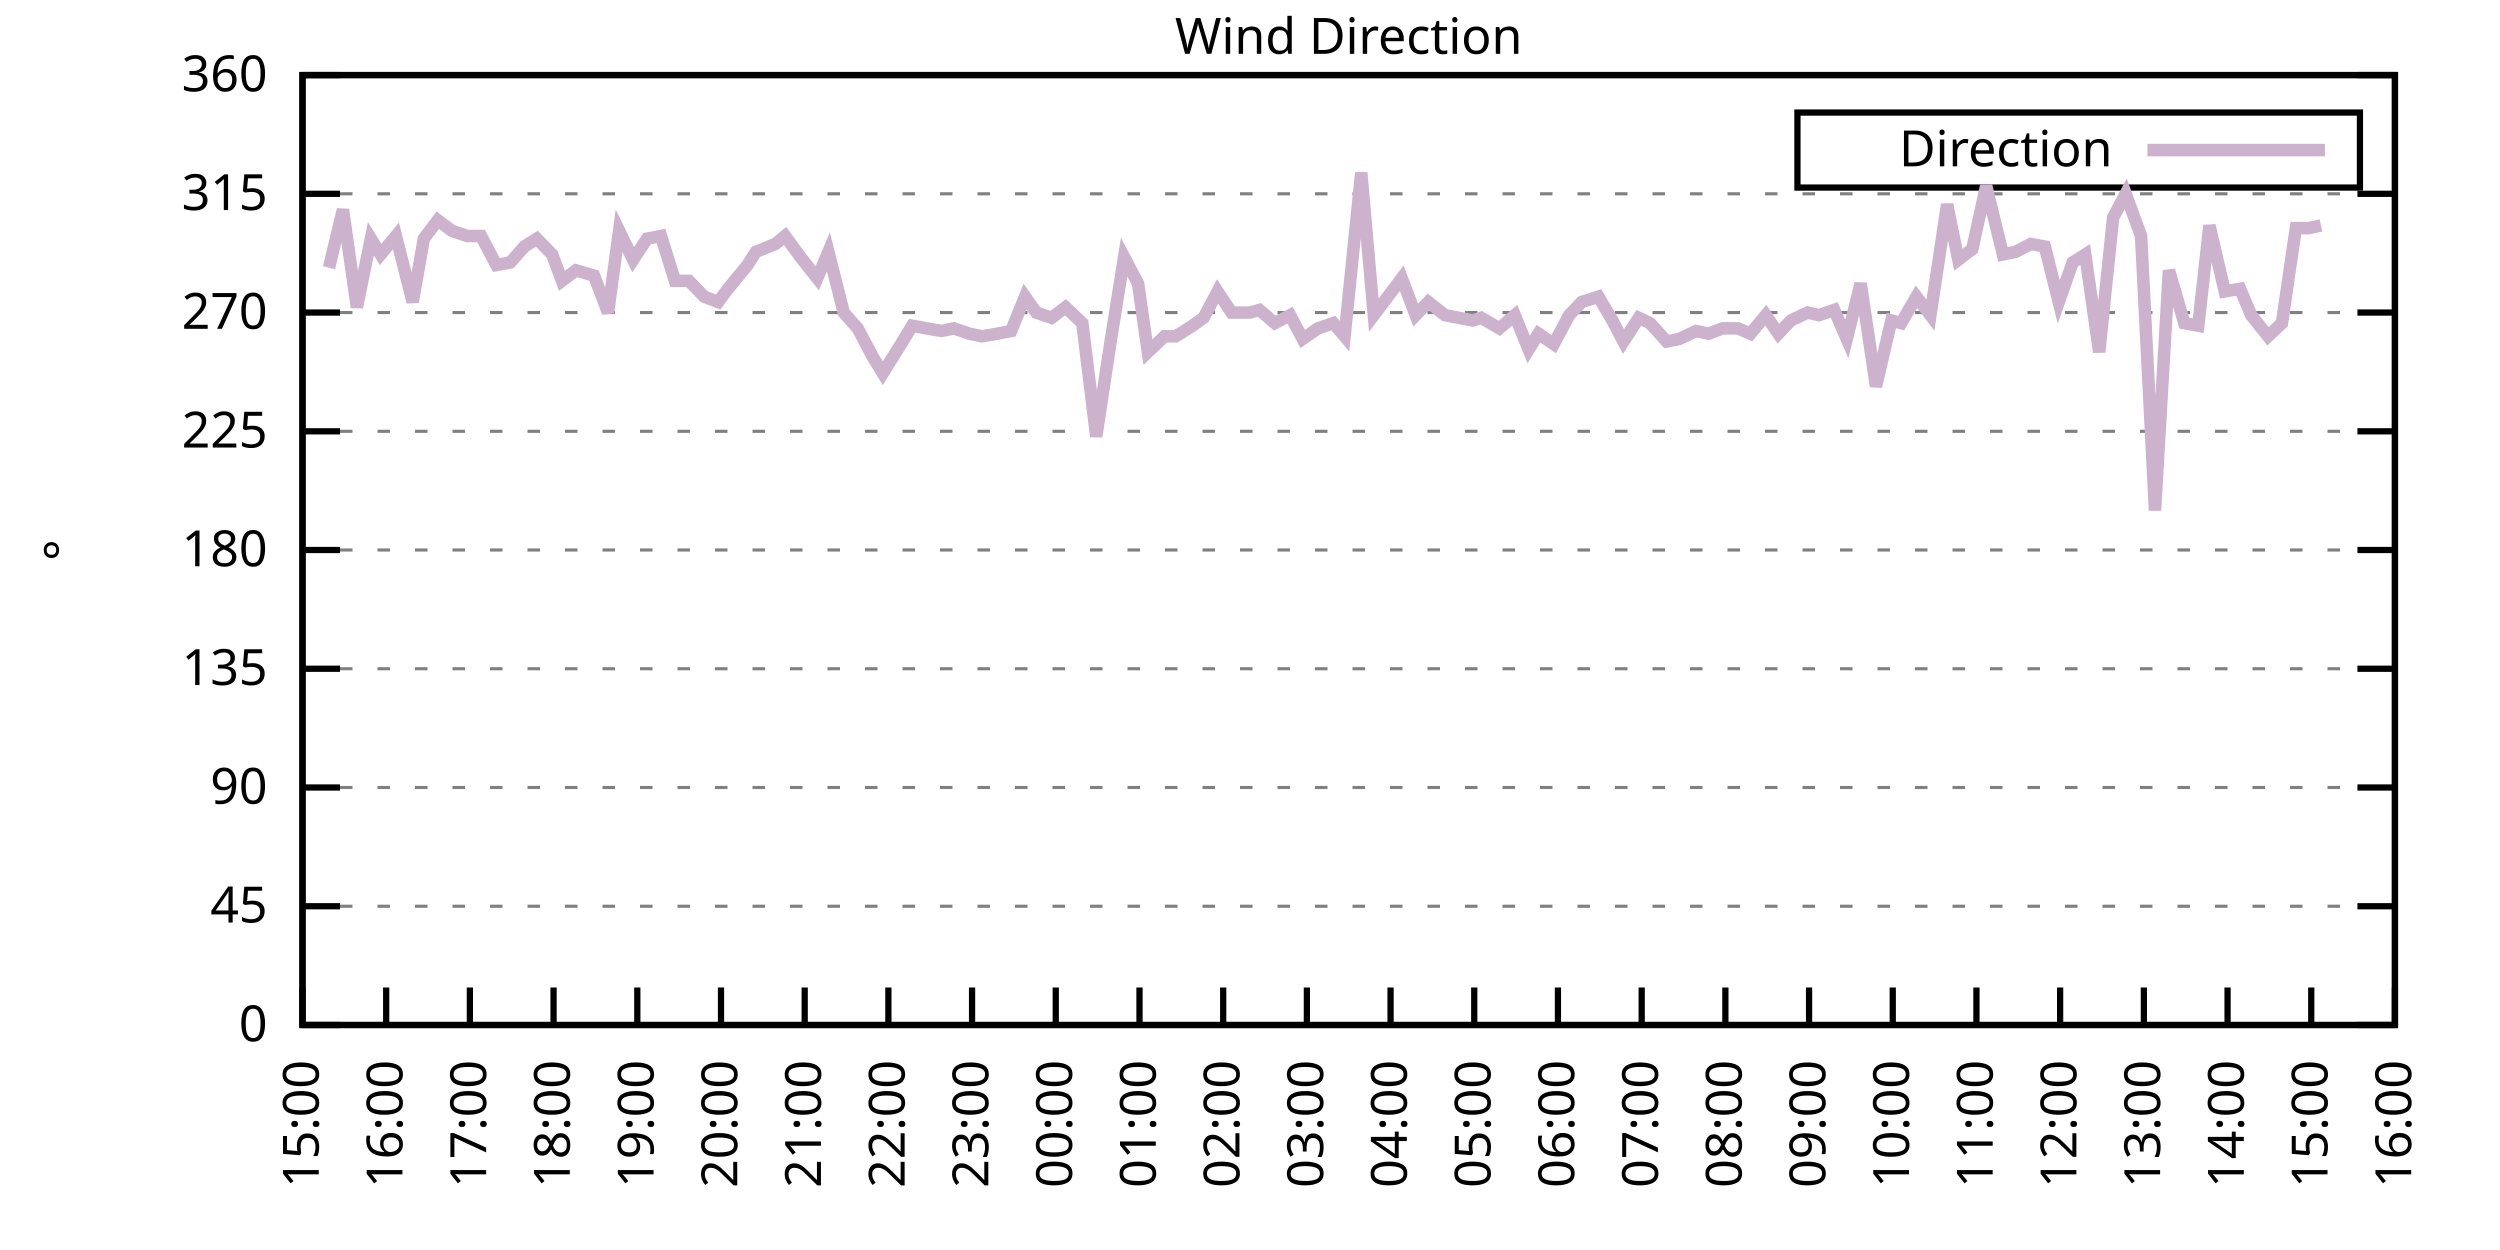
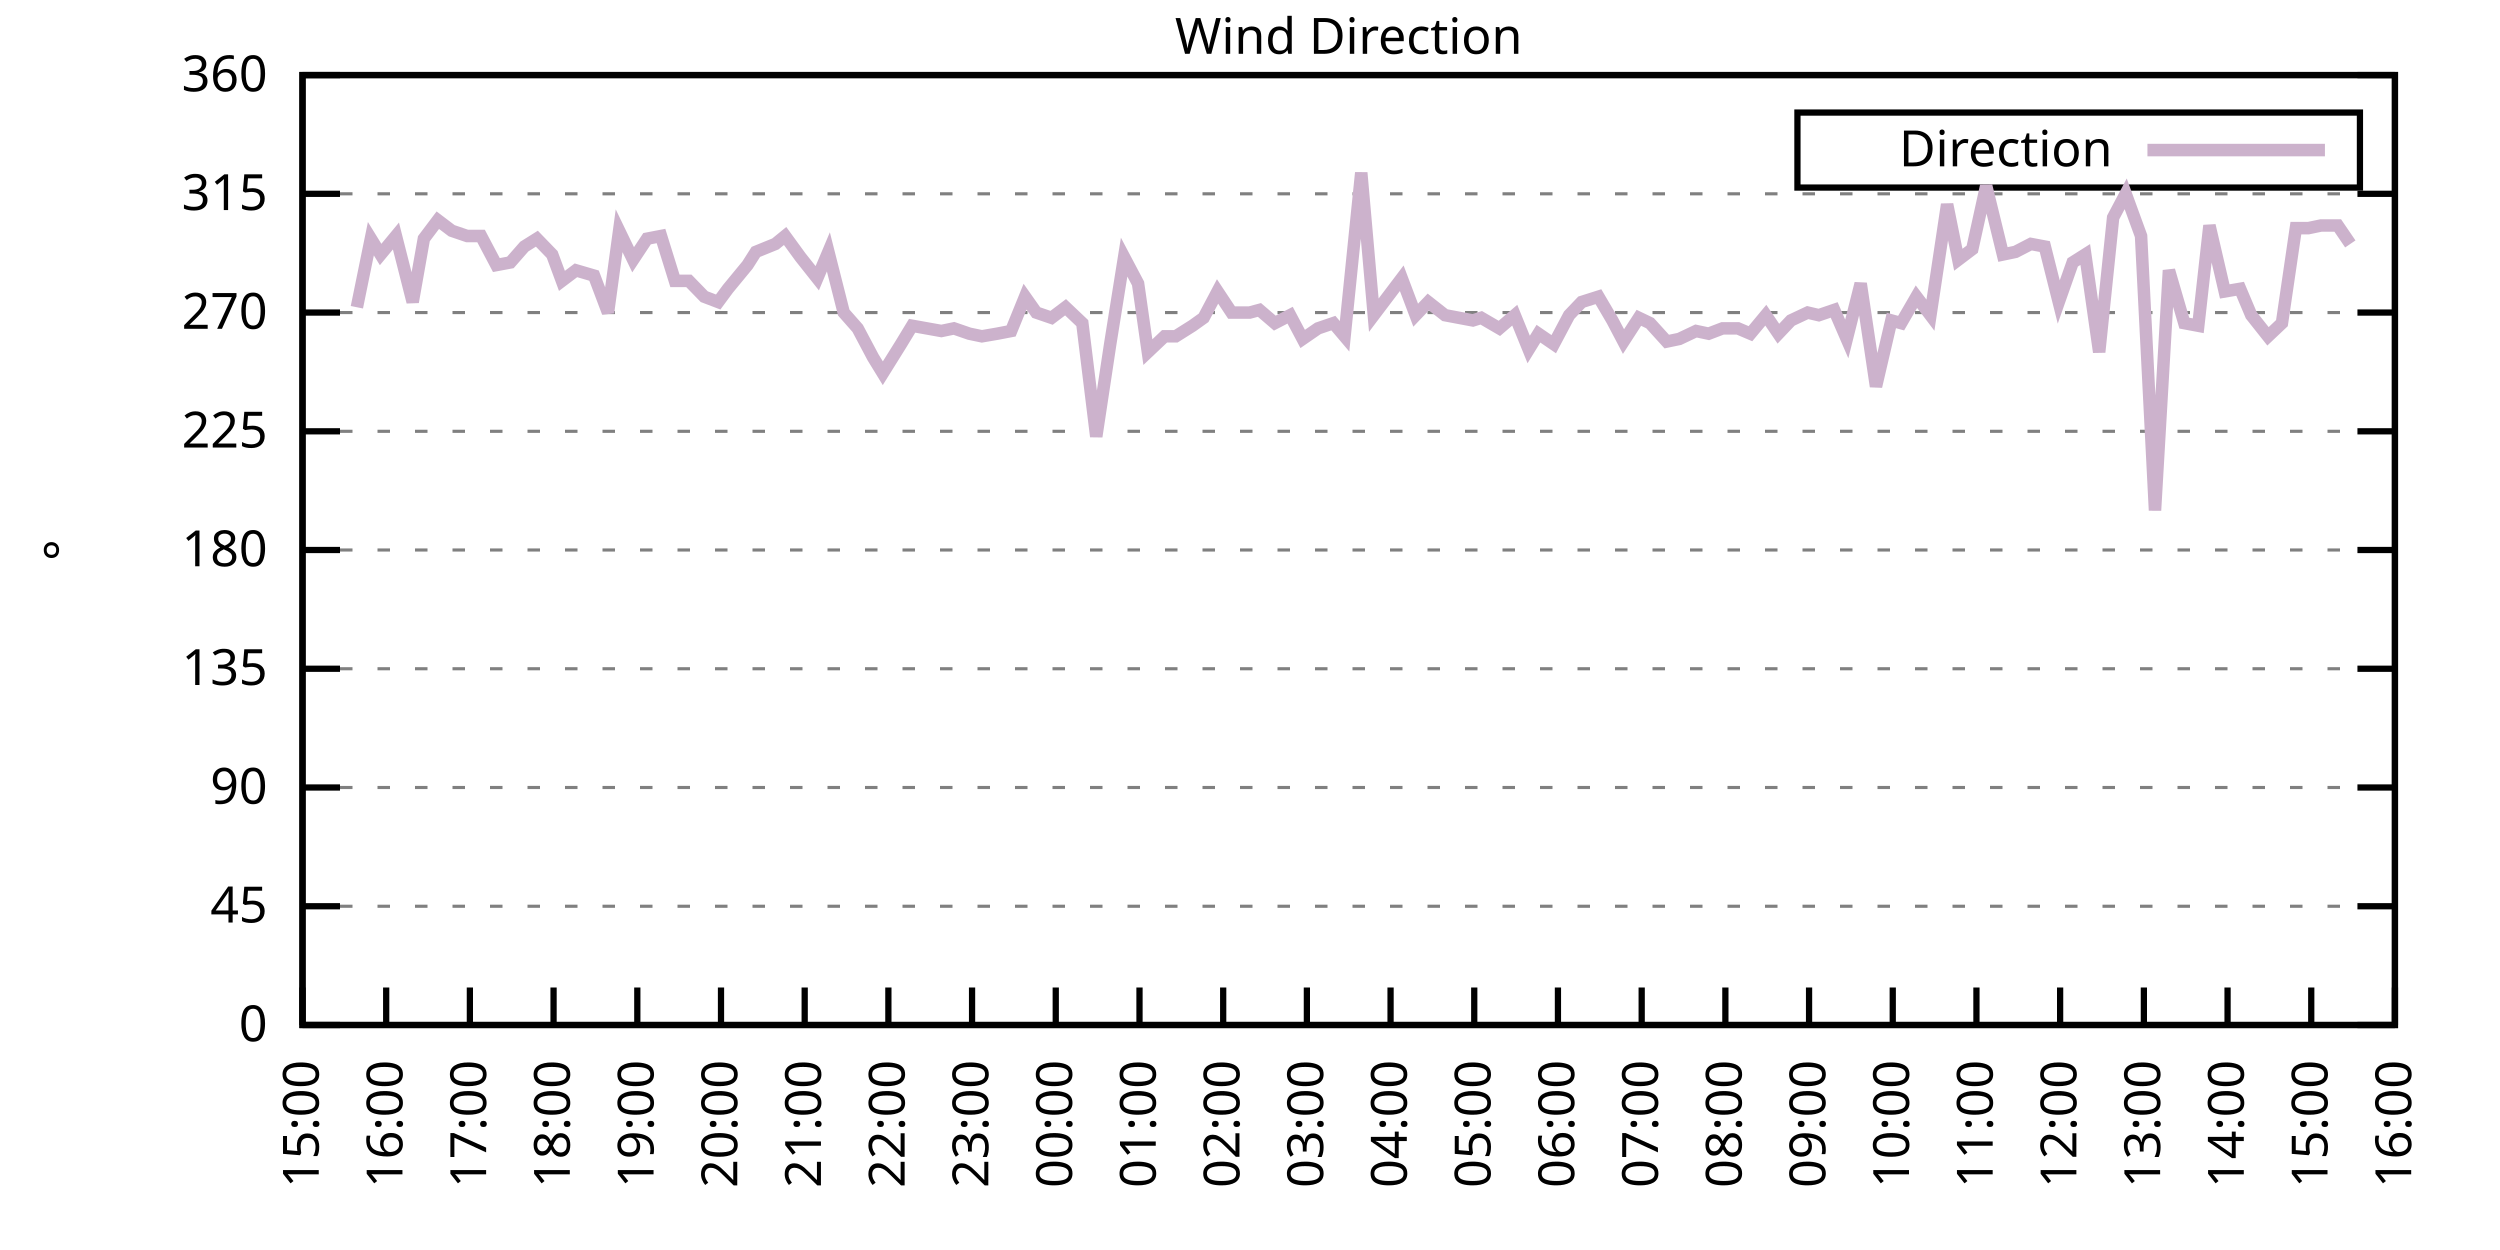
<svg xmlns="http://www.w3.org/2000/svg" xmlns:xlink="http://www.w3.org/1999/xlink" width="400" height="200" viewBox="0 0 400 200">
  <g id="gnuplot_canvas">
    <rect x="0" y="0" width="400" height="200" fill="none" />
    <defs>
      <circle id="gpDot" r="0.5" stroke-width="0.5" stroke="currentColor" />
      <path id="gpPt0" stroke-width="0.333" stroke="currentColor" d="M-1,0 h2 M0,-1 v2" />
      <path id="gpPt1" stroke-width="0.333" stroke="currentColor" d="M-1,-1 L1,1 M1,-1 L-1,1" />
      <path id="gpPt2" stroke-width="0.333" stroke="currentColor" d="M-1,0 L1,0 M0,-1 L0,1 M-1,-1 L1,1 M-1,1 L1,-1" />
      <rect id="gpPt3" stroke-width="0.333" stroke="currentColor" x="-1" y="-1" width="2" height="2" />
      <rect id="gpPt4" stroke-width="0.333" stroke="currentColor" fill="currentColor" x="-1" y="-1" width="2" height="2" />
      <circle id="gpPt5" stroke-width="0.333" stroke="currentColor" cx="0" cy="0" r="1" />
      <use xlink:href="#gpPt5" id="gpPt6" fill="currentColor" stroke="none" />
      <path id="gpPt7" stroke-width="0.333" stroke="currentColor" d="M0,-1.33 L-1.33,0.67 L1.33,0.67 z" />
      <use xlink:href="#gpPt7" id="gpPt8" fill="currentColor" stroke="none" />
      <use xlink:href="#gpPt7" id="gpPt9" stroke="currentColor" transform="rotate(180)" />
      <use xlink:href="#gpPt9" id="gpPt10" fill="currentColor" stroke="none" />
      <use xlink:href="#gpPt3" id="gpPt11" stroke="currentColor" transform="rotate(45)" />
      <use xlink:href="#gpPt11" id="gpPt12" fill="currentColor" stroke="none" />
      <path id="gpPt13" stroke-width="0.333" stroke="currentColor" d="M0,1.330 L1.265,0.411 L0.782,-1.067 L-0.782,-1.076 L-1.265,0.411 z" />
      <use xlink:href="#gpPt13" id="gpPt14" fill="currentColor" stroke="none" />
      <filter id="textbox" filterUnits="objectBoundingBox" x="0" y="0" height="1" width="1">
        <feFlood flood-color="white" flood-opacity="1" result="bgnd" />
        <feComposite in="SourceGraphic" in2="bgnd" operator="atop" />
      </filter>
      <filter id="greybox" filterUnits="objectBoundingBox" x="0" y="0" height="1" width="1">
        <feFlood flood-color="lightgrey" flood-opacity="1" result="grey" />
        <feComposite in="SourceGraphic" in2="grey" operator="atop" />
      </filter>
    </defs>
    <g fill="none" color="white" stroke="currentColor" stroke-width="1.00" stroke-linecap="butt" stroke-linejoin="miter">
</g>
    <g fill="none" color="black" stroke="currentColor" stroke-width="1.00" stroke-linecap="butt" stroke-linejoin="miter">
      <g stroke="none" shape-rendering="crispEdges">
        <polygon fill="rgb(255, 255, 255)" points="48.40,164.00 383.18,164.00 383.18,12.02 48.40,12.02 " />
      </g>
    </g>
    <g fill="none" color="black" stroke="currentColor" stroke-width="1.00" stroke-linecap="butt" stroke-linejoin="miter">
</g>
    <g fill="none" color="black" stroke="black" stroke-width="0.50" stroke-linecap="butt" stroke-linejoin="miter">
</g>
    <g fill="none" color="gray" stroke="currentColor" stroke-width="0.50" stroke-linecap="butt" stroke-linejoin="miter">
      <path stroke="gray" stroke-dasharray="2,4" class="gridline" d="M48.40,164.00 L383.19,164.00  " />
    </g>
    <g fill="none" color="gray" stroke="gray" stroke-width="1.00" stroke-linecap="butt" stroke-linejoin="miter">
</g>
    <g fill="none" color="black" stroke="currentColor" stroke-width="1.00" stroke-linecap="butt" stroke-linejoin="miter">
      <path stroke="black" d="M48.40,164.00 L54.40,164.00 M383.19,164.00 L377.19,164.00  " />
      <g transform="translate(42.80,166.60)" stroke="none" fill="black" font-family="Sans" font-size="8.00" text-anchor="end">
        <text>
          <tspan font-family="Sans"> 0</tspan>
        </text>
      </g>
    </g>
    <g fill="none" color="black" stroke="currentColor" stroke-width="1.00" stroke-linecap="butt" stroke-linejoin="miter">
</g>
    <g fill="none" color="black" stroke="black" stroke-width="0.50" stroke-linecap="butt" stroke-linejoin="miter">
</g>
    <g fill="none" color="gray" stroke="currentColor" stroke-width="0.50" stroke-linecap="butt" stroke-linejoin="miter">
      <path stroke="gray" stroke-dasharray="2,4" class="gridline" d="M48.40,145.00 L383.19,145.00  " />
    </g>
    <g fill="none" color="gray" stroke="gray" stroke-width="1.00" stroke-linecap="butt" stroke-linejoin="miter">
</g>
    <g fill="none" color="black" stroke="currentColor" stroke-width="1.00" stroke-linecap="butt" stroke-linejoin="miter">
      <path stroke="black" d="M48.40,145.00 L54.40,145.00 M383.19,145.00 L377.19,145.00  " />
      <g transform="translate(42.80,147.60)" stroke="none" fill="black" font-family="Sans" font-size="8.00" text-anchor="end">
        <text>
          <tspan font-family="Sans"> 45</tspan>
        </text>
      </g>
    </g>
    <g fill="none" color="black" stroke="currentColor" stroke-width="1.00" stroke-linecap="butt" stroke-linejoin="miter">
</g>
    <g fill="none" color="black" stroke="black" stroke-width="0.50" stroke-linecap="butt" stroke-linejoin="miter">
</g>
    <g fill="none" color="gray" stroke="currentColor" stroke-width="0.50" stroke-linecap="butt" stroke-linejoin="miter">
      <path stroke="gray" stroke-dasharray="2,4" class="gridline" d="M48.40,126.00 L383.19,126.00  " />
    </g>
    <g fill="none" color="gray" stroke="gray" stroke-width="1.00" stroke-linecap="butt" stroke-linejoin="miter">
</g>
    <g fill="none" color="black" stroke="currentColor" stroke-width="1.00" stroke-linecap="butt" stroke-linejoin="miter">
      <path stroke="black" d="M48.40,126.00 L54.40,126.00 M383.19,126.00 L377.19,126.00  " />
      <g transform="translate(42.80,128.60)" stroke="none" fill="black" font-family="Sans" font-size="8.00" text-anchor="end">
        <text>
          <tspan font-family="Sans"> 90</tspan>
        </text>
      </g>
    </g>
    <g fill="none" color="black" stroke="currentColor" stroke-width="1.00" stroke-linecap="butt" stroke-linejoin="miter">
</g>
    <g fill="none" color="black" stroke="black" stroke-width="0.50" stroke-linecap="butt" stroke-linejoin="miter">
</g>
    <g fill="none" color="gray" stroke="currentColor" stroke-width="0.50" stroke-linecap="butt" stroke-linejoin="miter">
      <path stroke="gray" stroke-dasharray="2,4" class="gridline" d="M48.40,107.00 L383.19,107.00  " />
    </g>
    <g fill="none" color="gray" stroke="gray" stroke-width="1.00" stroke-linecap="butt" stroke-linejoin="miter">
</g>
    <g fill="none" color="black" stroke="currentColor" stroke-width="1.00" stroke-linecap="butt" stroke-linejoin="miter">
      <path stroke="black" d="M48.40,107.00 L54.40,107.00 M383.19,107.00 L377.19,107.00  " />
      <g transform="translate(42.80,109.60)" stroke="none" fill="black" font-family="Sans" font-size="8.00" text-anchor="end">
        <text>
          <tspan font-family="Sans"> 135</tspan>
        </text>
      </g>
    </g>
    <g fill="none" color="black" stroke="currentColor" stroke-width="1.00" stroke-linecap="butt" stroke-linejoin="miter">
</g>
    <g fill="none" color="black" stroke="black" stroke-width="0.50" stroke-linecap="butt" stroke-linejoin="miter">
</g>
    <g fill="none" color="gray" stroke="currentColor" stroke-width="0.50" stroke-linecap="butt" stroke-linejoin="miter">
      <path stroke="gray" stroke-dasharray="2,4" class="gridline" d="M48.40,88.00 L383.19,88.00  " />
    </g>
    <g fill="none" color="gray" stroke="gray" stroke-width="1.00" stroke-linecap="butt" stroke-linejoin="miter">
</g>
    <g fill="none" color="black" stroke="currentColor" stroke-width="1.00" stroke-linecap="butt" stroke-linejoin="miter">
      <path stroke="black" d="M48.40,88.00 L54.40,88.00 M383.19,88.00 L377.19,88.00  " />
      <g transform="translate(42.80,90.60)" stroke="none" fill="black" font-family="Sans" font-size="8.00" text-anchor="end">
        <text>
          <tspan font-family="Sans"> 180</tspan>
        </text>
      </g>
    </g>
    <g fill="none" color="black" stroke="currentColor" stroke-width="1.00" stroke-linecap="butt" stroke-linejoin="miter">
</g>
    <g fill="none" color="black" stroke="black" stroke-width="0.50" stroke-linecap="butt" stroke-linejoin="miter">
</g>
    <g fill="none" color="gray" stroke="currentColor" stroke-width="0.50" stroke-linecap="butt" stroke-linejoin="miter">
      <path stroke="gray" stroke-dasharray="2,4" class="gridline" d="M48.40,69.01 L383.19,69.01  " />
    </g>
    <g fill="none" color="gray" stroke="gray" stroke-width="1.00" stroke-linecap="butt" stroke-linejoin="miter">
</g>
    <g fill="none" color="black" stroke="currentColor" stroke-width="1.00" stroke-linecap="butt" stroke-linejoin="miter">
      <path stroke="black" d="M48.40,69.01 L54.40,69.01 M383.19,69.01 L377.19,69.01  " />
      <g transform="translate(42.80,71.61)" stroke="none" fill="black" font-family="Sans" font-size="8.00" text-anchor="end">
        <text>
          <tspan font-family="Sans"> 225</tspan>
        </text>
      </g>
    </g>
    <g fill="none" color="black" stroke="currentColor" stroke-width="1.00" stroke-linecap="butt" stroke-linejoin="miter">
</g>
    <g fill="none" color="black" stroke="black" stroke-width="0.50" stroke-linecap="butt" stroke-linejoin="miter">
</g>
    <g fill="none" color="gray" stroke="currentColor" stroke-width="0.50" stroke-linecap="butt" stroke-linejoin="miter">
      <path stroke="gray" stroke-dasharray="2,4" class="gridline" d="M48.40,50.01 L383.19,50.01  " />
    </g>
    <g fill="none" color="gray" stroke="gray" stroke-width="1.00" stroke-linecap="butt" stroke-linejoin="miter">
</g>
    <g fill="none" color="black" stroke="currentColor" stroke-width="1.00" stroke-linecap="butt" stroke-linejoin="miter">
      <path stroke="black" d="M48.40,50.01 L54.40,50.01 M383.19,50.01 L377.19,50.01  " />
      <g transform="translate(42.80,52.61)" stroke="none" fill="black" font-family="Sans" font-size="8.00" text-anchor="end">
        <text>
          <tspan font-family="Sans"> 270</tspan>
        </text>
      </g>
    </g>
    <g fill="none" color="black" stroke="currentColor" stroke-width="1.00" stroke-linecap="butt" stroke-linejoin="miter">
</g>
    <g fill="none" color="black" stroke="black" stroke-width="0.50" stroke-linecap="butt" stroke-linejoin="miter">
</g>
    <g fill="none" color="gray" stroke="currentColor" stroke-width="0.50" stroke-linecap="butt" stroke-linejoin="miter">
      <path stroke="gray" stroke-dasharray="2,4" class="gridline" d="M48.40,31.01 L383.19,31.01  " />
    </g>
    <g fill="none" color="gray" stroke="gray" stroke-width="1.00" stroke-linecap="butt" stroke-linejoin="miter">
</g>
    <g fill="none" color="black" stroke="currentColor" stroke-width="1.00" stroke-linecap="butt" stroke-linejoin="miter">
      <path stroke="black" d="M48.40,31.01 L54.40,31.01 M383.19,31.01 L377.19,31.01  " />
      <g transform="translate(42.80,33.61)" stroke="none" fill="black" font-family="Sans" font-size="8.00" text-anchor="end">
        <text>
          <tspan font-family="Sans"> 315</tspan>
        </text>
      </g>
    </g>
    <g fill="none" color="black" stroke="currentColor" stroke-width="1.00" stroke-linecap="butt" stroke-linejoin="miter">
</g>
    <g fill="none" color="black" stroke="black" stroke-width="0.50" stroke-linecap="butt" stroke-linejoin="miter">
</g>
    <g fill="none" color="gray" stroke="currentColor" stroke-width="0.50" stroke-linecap="butt" stroke-linejoin="miter">
      <path stroke="gray" stroke-dasharray="2,4" class="gridline" d="M48.40,12.01 L383.19,12.01  " />
    </g>
    <g fill="none" color="gray" stroke="gray" stroke-width="1.00" stroke-linecap="butt" stroke-linejoin="miter">
</g>
    <g fill="none" color="black" stroke="currentColor" stroke-width="1.00" stroke-linecap="butt" stroke-linejoin="miter">
      <path stroke="black" d="M48.40,12.01 L54.40,12.01 M383.19,12.01 L377.19,12.01  " />
      <g transform="translate(42.80,14.61)" stroke="none" fill="black" font-family="Sans" font-size="8.00" text-anchor="end">
        <text>
          <tspan font-family="Sans"> 360</tspan>
        </text>
      </g>
    </g>
    <g fill="none" color="black" stroke="currentColor" stroke-width="1.00" stroke-linecap="butt" stroke-linejoin="miter">
      <path stroke="black" d="M48.40,164.00 L48.40,158.00  " />
      <g transform="translate(51.00,169.60) rotate(270.00)" stroke="none" fill="black" font-family="Sans" font-size="8.00" text-anchor="end">
        <text>
          <tspan font-family="Sans">15:00</tspan>
        </text>
      </g>
    </g>
    <g fill="none" color="black" stroke="currentColor" stroke-width="1.00" stroke-linecap="butt" stroke-linejoin="miter">
      <path stroke="black" d="M61.79,164.00 L61.79,158.00  " />
      <g transform="translate(64.39,169.60) rotate(270.00)" stroke="none" fill="black" font-family="Sans" font-size="8.00" text-anchor="end">
        <text>
          <tspan font-family="Sans">16:00</tspan>
        </text>
      </g>
    </g>
    <g fill="none" color="black" stroke="currentColor" stroke-width="1.00" stroke-linecap="butt" stroke-linejoin="miter">
      <path stroke="black" d="M75.18,164.00 L75.18,158.00  " />
      <g transform="translate(77.78,169.60) rotate(270.00)" stroke="none" fill="black" font-family="Sans" font-size="8.00" text-anchor="end">
        <text>
          <tspan font-family="Sans">17:00</tspan>
        </text>
      </g>
    </g>
    <g fill="none" color="black" stroke="currentColor" stroke-width="1.00" stroke-linecap="butt" stroke-linejoin="miter">
      <path stroke="black" d="M88.57,164.00 L88.57,158.00  " />
      <g transform="translate(91.17,169.60) rotate(270.00)" stroke="none" fill="black" font-family="Sans" font-size="8.00" text-anchor="end">
        <text>
          <tspan font-family="Sans">18:00</tspan>
        </text>
      </g>
    </g>
    <g fill="none" color="black" stroke="currentColor" stroke-width="1.00" stroke-linecap="butt" stroke-linejoin="miter">
      <path stroke="black" d="M101.97,164.00 L101.97,158.00  " />
      <g transform="translate(104.57,169.60) rotate(270.00)" stroke="none" fill="black" font-family="Sans" font-size="8.00" text-anchor="end">
        <text>
          <tspan font-family="Sans">19:00</tspan>
        </text>
      </g>
    </g>
    <g fill="none" color="black" stroke="currentColor" stroke-width="1.00" stroke-linecap="butt" stroke-linejoin="miter">
      <path stroke="black" d="M115.36,164.00 L115.36,158.00  " />
      <g transform="translate(117.96,169.60) rotate(270.00)" stroke="none" fill="black" font-family="Sans" font-size="8.00" text-anchor="end">
        <text>
          <tspan font-family="Sans">20:00</tspan>
        </text>
      </g>
    </g>
    <g fill="none" color="black" stroke="currentColor" stroke-width="1.00" stroke-linecap="butt" stroke-linejoin="miter">
      <path stroke="black" d="M128.75,164.00 L128.75,158.00  " />
      <g transform="translate(131.35,169.60) rotate(270.00)" stroke="none" fill="black" font-family="Sans" font-size="8.00" text-anchor="end">
        <text>
          <tspan font-family="Sans">21:00</tspan>
        </text>
      </g>
    </g>
    <g fill="none" color="black" stroke="currentColor" stroke-width="1.00" stroke-linecap="butt" stroke-linejoin="miter">
      <path stroke="black" d="M142.14,164.00 L142.14,158.00  " />
      <g transform="translate(144.74,169.60) rotate(270.00)" stroke="none" fill="black" font-family="Sans" font-size="8.00" text-anchor="end">
        <text>
          <tspan font-family="Sans">22:00</tspan>
        </text>
      </g>
    </g>
    <g fill="none" color="black" stroke="currentColor" stroke-width="1.00" stroke-linecap="butt" stroke-linejoin="miter">
      <path stroke="black" d="M155.53,164.00 L155.53,158.00  " />
      <g transform="translate(158.13,169.60) rotate(270.00)" stroke="none" fill="black" font-family="Sans" font-size="8.00" text-anchor="end">
        <text>
          <tspan font-family="Sans">23:00</tspan>
        </text>
      </g>
    </g>
    <g fill="none" color="black" stroke="currentColor" stroke-width="1.00" stroke-linecap="butt" stroke-linejoin="miter">
      <path stroke="black" d="M168.92,164.00 L168.92,158.00  " />
      <g transform="translate(171.52,169.60) rotate(270.00)" stroke="none" fill="black" font-family="Sans" font-size="8.00" text-anchor="end">
        <text>
          <tspan font-family="Sans">00:00</tspan>
        </text>
      </g>
    </g>
    <g fill="none" color="black" stroke="currentColor" stroke-width="1.00" stroke-linecap="butt" stroke-linejoin="miter">
      <path stroke="black" d="M182.32,164.00 L182.32,158.00  " />
      <g transform="translate(184.92,169.60) rotate(270.00)" stroke="none" fill="black" font-family="Sans" font-size="8.00" text-anchor="end">
        <text>
          <tspan font-family="Sans">01:00</tspan>
        </text>
      </g>
    </g>
    <g fill="none" color="black" stroke="currentColor" stroke-width="1.00" stroke-linecap="butt" stroke-linejoin="miter">
      <path stroke="black" d="M195.71,164.00 L195.71,158.00  " />
      <g transform="translate(198.31,169.60) rotate(270.00)" stroke="none" fill="black" font-family="Sans" font-size="8.00" text-anchor="end">
        <text>
          <tspan font-family="Sans">02:00</tspan>
        </text>
      </g>
    </g>
    <g fill="none" color="black" stroke="currentColor" stroke-width="1.00" stroke-linecap="butt" stroke-linejoin="miter">
      <path stroke="black" d="M209.10,164.00 L209.10,158.00  " />
      <g transform="translate(211.70,169.60) rotate(270.00)" stroke="none" fill="black" font-family="Sans" font-size="8.00" text-anchor="end">
        <text>
          <tspan font-family="Sans">03:00</tspan>
        </text>
      </g>
    </g>
    <g fill="none" color="black" stroke="currentColor" stroke-width="1.00" stroke-linecap="butt" stroke-linejoin="miter">
      <path stroke="black" d="M222.49,164.00 L222.49,158.00  " />
      <g transform="translate(225.09,169.60) rotate(270.00)" stroke="none" fill="black" font-family="Sans" font-size="8.00" text-anchor="end">
        <text>
          <tspan font-family="Sans">04:00</tspan>
        </text>
      </g>
    </g>
    <g fill="none" color="black" stroke="currentColor" stroke-width="1.00" stroke-linecap="butt" stroke-linejoin="miter">
      <path stroke="black" d="M235.88,164.00 L235.88,158.00  " />
      <g transform="translate(238.48,169.60) rotate(270.00)" stroke="none" fill="black" font-family="Sans" font-size="8.00" text-anchor="end">
        <text>
          <tspan font-family="Sans">05:00</tspan>
        </text>
      </g>
    </g>
    <g fill="none" color="black" stroke="currentColor" stroke-width="1.00" stroke-linecap="butt" stroke-linejoin="miter">
      <path stroke="black" d="M249.27,164.00 L249.27,158.00  " />
      <g transform="translate(251.87,169.60) rotate(270.00)" stroke="none" fill="black" font-family="Sans" font-size="8.00" text-anchor="end">
        <text>
          <tspan font-family="Sans">06:00</tspan>
        </text>
      </g>
    </g>
    <g fill="none" color="black" stroke="currentColor" stroke-width="1.00" stroke-linecap="butt" stroke-linejoin="miter">
      <path stroke="black" d="M262.67,164.00 L262.67,158.00  " />
      <g transform="translate(265.27,169.60) rotate(270.00)" stroke="none" fill="black" font-family="Sans" font-size="8.00" text-anchor="end">
        <text>
          <tspan font-family="Sans">07:00</tspan>
        </text>
      </g>
    </g>
    <g fill="none" color="black" stroke="currentColor" stroke-width="1.00" stroke-linecap="butt" stroke-linejoin="miter">
      <path stroke="black" d="M276.06,164.00 L276.06,158.00  " />
      <g transform="translate(278.66,169.60) rotate(270.00)" stroke="none" fill="black" font-family="Sans" font-size="8.00" text-anchor="end">
        <text>
          <tspan font-family="Sans">08:00</tspan>
        </text>
      </g>
    </g>
    <g fill="none" color="black" stroke="currentColor" stroke-width="1.00" stroke-linecap="butt" stroke-linejoin="miter">
      <path stroke="black" d="M289.45,164.00 L289.45,158.00  " />
      <g transform="translate(292.05,169.60) rotate(270.00)" stroke="none" fill="black" font-family="Sans" font-size="8.00" text-anchor="end">
        <text>
          <tspan font-family="Sans">09:00</tspan>
        </text>
      </g>
    </g>
    <g fill="none" color="black" stroke="currentColor" stroke-width="1.00" stroke-linecap="butt" stroke-linejoin="miter">
      <path stroke="black" d="M302.84,164.00 L302.84,158.00  " />
      <g transform="translate(305.44,169.60) rotate(270.00)" stroke="none" fill="black" font-family="Sans" font-size="8.00" text-anchor="end">
        <text>
          <tspan font-family="Sans">10:00</tspan>
        </text>
      </g>
    </g>
    <g fill="none" color="black" stroke="currentColor" stroke-width="1.00" stroke-linecap="butt" stroke-linejoin="miter">
      <path stroke="black" d="M316.23,164.00 L316.23,158.00  " />
      <g transform="translate(318.83,169.60) rotate(270.00)" stroke="none" fill="black" font-family="Sans" font-size="8.00" text-anchor="end">
        <text>
          <tspan font-family="Sans">11:00</tspan>
        </text>
      </g>
    </g>
    <g fill="none" color="black" stroke="currentColor" stroke-width="1.00" stroke-linecap="butt" stroke-linejoin="miter">
      <path stroke="black" d="M329.62,164.00 L329.62,158.00  " />
      <g transform="translate(332.22,169.60) rotate(270.00)" stroke="none" fill="black" font-family="Sans" font-size="8.00" text-anchor="end">
        <text>
          <tspan font-family="Sans">12:00</tspan>
        </text>
      </g>
    </g>
    <g fill="none" color="black" stroke="currentColor" stroke-width="1.00" stroke-linecap="butt" stroke-linejoin="miter">
      <path stroke="black" d="M343.02,164.00 L343.02,158.00  " />
      <g transform="translate(345.62,169.60) rotate(270.00)" stroke="none" fill="black" font-family="Sans" font-size="8.00" text-anchor="end">
        <text>
          <tspan font-family="Sans">13:00</tspan>
        </text>
      </g>
    </g>
    <g fill="none" color="black" stroke="currentColor" stroke-width="1.00" stroke-linecap="butt" stroke-linejoin="miter">
      <path stroke="black" d="M356.41,164.00 L356.41,158.00  " />
      <g transform="translate(359.01,169.60) rotate(270.00)" stroke="none" fill="black" font-family="Sans" font-size="8.00" text-anchor="end">
        <text>
          <tspan font-family="Sans">14:00</tspan>
        </text>
      </g>
    </g>
    <g fill="none" color="black" stroke="currentColor" stroke-width="1.00" stroke-linecap="butt" stroke-linejoin="miter">
      <path stroke="black" d="M369.80,164.00 L369.80,158.00  " />
      <g transform="translate(372.40,169.60) rotate(270.00)" stroke="none" fill="black" font-family="Sans" font-size="8.00" text-anchor="end">
        <text>
          <tspan font-family="Sans">15:00</tspan>
        </text>
      </g>
    </g>
    <g fill="none" color="black" stroke="currentColor" stroke-width="1.00" stroke-linecap="butt" stroke-linejoin="miter">
      <path stroke="black" d="M383.19,164.00 L383.19,158.00  " />
      <g transform="translate(385.79,169.60) rotate(270.00)" stroke="none" fill="black" font-family="Sans" font-size="8.00" text-anchor="end">
        <text>
          <tspan font-family="Sans">16:00</tspan>
        </text>
      </g>
    </g>
    <g fill="none" color="black" stroke="currentColor" stroke-width="1.00" stroke-linecap="butt" stroke-linejoin="miter">
</g>
    <g fill="none" color="black" stroke="currentColor" stroke-width="1.00" stroke-linecap="butt" stroke-linejoin="miter">
      <path stroke="black" d="M48.40,12.01 L48.40,164.00 L383.19,164.00 L383.19,12.01 L48.40,12.01 Z  " />
    </g>
    <g fill="none" color="black" stroke="currentColor" stroke-width="1.00" stroke-linecap="butt" stroke-linejoin="miter">
</g>
    <g fill="none" color="black" stroke="currentColor" stroke-width="1.00" stroke-linecap="butt" stroke-linejoin="miter">
      <path stroke="black" d="M287.59,30.01 L287.59,18.01 L377.59,18.01 L377.59,30.01 L287.59,30.01 Z  " />
    </g>
    <g id="Wind_direction_plot_1">
      <g fill="none" color="white" stroke="black" stroke-width="2.00" stroke-linecap="butt" stroke-linejoin="miter">
</g>
      <g fill="none" color="black" stroke="currentColor" stroke-width="2.00" stroke-linecap="butt" stroke-linejoin="miter">
        <g transform="translate(337.99,26.61)" stroke="none" fill="black" font-family="Sans" font-size="8.00" text-anchor="end">
          <text>
            <tspan font-family="Sans">Direction</tspan>
          </text>
        </g>
      </g>
      <g fill="none" color="black" stroke="currentColor" stroke-width="2.00" stroke-linecap="butt" stroke-linejoin="miter">
-         <path stroke="rgb(204, 178, 204)" d="M343.59,24.01 L371.99,24.01 M52.64,42.83 L54.87,33.54 L57.10,49.16 L59.34,38.19 L60.90,40.72 L63.35,37.76   L66.03,48.32 L67.82,38.19 L70.05,35.23 L72.28,36.92 L74.74,37.76 L76.97,37.76 L79.42,42.41 L81.66,41.99   L83.89,39.45 L85.90,38.19 L88.35,40.72 L89.91,44.94 L92.15,43.25 L95.05,44.10 L97.28,50.01 L99.06,36.92   L101.30,41.56 L103.53,38.19 L105.76,37.76 L107.99,44.94 L110.22,44.94 L112.68,47.47 L114.91,48.32 L116.47,46.21   L119.60,42.41 L120.94,40.30 L124.06,39.03 L125.62,37.76 L128.08,41.14 L130.76,44.52 L132.54,40.30 L135.00,50.01   L137.23,52.54 L139.69,57.18 L141.25,59.72 L144.15,55.07 L145.94,52.12 L150.62,52.96 L152.63,52.54 L155.09,53.39   L157.10,53.81 L159.55,53.39 L161.78,52.96 L164.01,47.47 L165.80,50.01 L168.25,50.85 L170.49,49.16 L173.17,51.70   L175.40,69.85 L177.63,55.07 L179.86,41.14 L182.09,45.36 L183.66,56.34 L186.33,53.81 L188.12,53.81 L190.80,52.12   L192.58,50.85 L194.81,46.63 L197.05,50.01 L199.95,50.01 L201.51,49.59 L203.97,51.70 L206.42,50.43 L208.43,54.23   L210.88,52.54 L213.34,51.70 L215.13,53.81 L217.80,27.63 L219.81,50.43 L224.28,44.52 L226.51,50.43 L228.52,48.32   L231.20,50.43 L235.66,51.27 L237.00,50.85 L239.90,52.54 L242.36,50.43 L244.59,55.92 L246.15,53.39 L248.60,55.07   L251.06,50.43 L253.07,48.32 L255.75,47.47 L257.98,51.27 L259.76,54.65 L262.22,50.85 L264.00,51.70 L266.68,54.65   L268.69,54.23 L271.37,52.96 L273.38,53.39 L275.61,52.54 L278.07,52.54 L280.07,53.39 L282.53,50.43 L284.54,53.39   L286.55,51.27 L289.23,50.01 L291.01,50.43 L293.47,49.59 L295.48,54.23 L297.71,45.36 L300.16,61.83 L302.62,51.27   L304.18,51.70 L306.63,47.47 L308.87,50.43 L311.54,32.70 L313.33,41.56 L315.56,39.87 L317.79,29.74 L320.47,40.72   L322.48,40.30 L324.94,39.03 L327.17,39.45 L329.40,48.32 L331.63,41.99 L333.64,40.72 L335.87,56.34 L338.10,34.81   L340.11,31.01 L342.57,37.76 L344.80,81.67 L347.03,43.25 L349.49,51.70 L351.72,52.12 L353.51,36.08 L355.96,46.63   L358.42,46.21 L360.20,50.43 L362.88,53.81 L365.11,51.70 L367.34,36.50 L369.35,36.50 L371.36,36.08  " />
+         <path stroke="rgb(204, 178, 204)" d="M343.59,24.01 L371.99,24.01 M57.10,49.16 L59.34,38.19 L60.90,40.72 L63.35,37.76 L66.03,48.32 L67.82,38.19   L70.05,35.23 L72.28,36.92 L74.74,37.76 L76.97,37.76 L79.42,42.41 L81.66,41.99 L83.89,39.45 L85.90,38.19   L88.35,40.72 L89.91,44.94 L92.15,43.25 L95.05,44.10 L97.28,50.01 L99.06,36.92 L101.30,41.56 L103.53,38.19   L105.76,37.76 L107.99,44.94 L110.22,44.94 L112.68,47.47 L114.91,48.32 L116.47,46.21 L119.60,42.41 L120.94,40.30   L124.06,39.03 L125.62,37.76 L128.08,41.14 L130.76,44.52 L132.54,40.30 L135.00,50.01 L137.23,52.54 L139.69,57.18   L141.25,59.72 L144.15,55.07 L145.94,52.12 L150.62,52.96 L152.63,52.54 L155.09,53.39 L157.10,53.81 L159.55,53.39   L161.78,52.96 L164.01,47.47 L165.80,50.01 L168.25,50.85 L170.49,49.16 L173.17,51.70 L175.40,69.85 L177.63,55.07   L179.86,41.14 L182.09,45.36 L183.66,56.34 L186.33,53.81 L188.12,53.81 L190.80,52.12 L192.58,50.85 L194.81,46.63   L197.05,50.01 L199.95,50.01 L201.51,49.59 L203.97,51.70 L206.42,50.43 L208.43,54.23 L210.88,52.54 L213.34,51.70   L215.13,53.81 L217.80,27.63 L219.81,50.43 L224.28,44.52 L226.51,50.43 L228.52,48.32 L231.20,50.43 L235.66,51.27   L237.00,50.85 L239.90,52.54 L242.36,50.43 L244.59,55.92 L246.15,53.39 L248.60,55.07 L251.06,50.43 L253.07,48.32   L255.75,47.47 L257.98,51.27 L259.76,54.65 L262.22,50.85 L264.00,51.70 L266.68,54.65 L268.69,54.23 L271.37,52.96   L273.38,53.39 L275.61,52.54 L278.07,52.54 L280.07,53.39 L282.53,50.43 L284.54,53.39 L286.55,51.27 L289.23,50.01   L291.01,50.43 L293.47,49.59 L295.48,54.23 L297.71,45.36 L300.16,61.83 L302.62,51.27 L304.18,51.70 L306.63,47.47   L308.87,50.43 L311.54,32.70 L313.33,41.56 L315.56,39.87 L317.79,29.74 L320.47,40.72 L322.48,40.30 L324.94,39.03   L327.17,39.45 L329.40,48.32 L331.63,41.99 L333.64,40.72 L335.87,56.34 L338.10,34.81 L340.11,31.01 L342.57,37.76   L344.80,81.67 L347.03,43.25 L349.49,51.70 L351.72,52.12 L353.51,36.08 L355.96,46.63 L358.42,46.21 L360.20,50.43   L362.88,53.81 L365.11,51.70 L367.34,36.50 L369.35,36.50 L371.36,36.08 L374.04,36.08 L376.05,39.03  " />
      </g>
    </g>
    <g fill="none" color="black" stroke="currentColor" stroke-width="2.00" stroke-linecap="butt" stroke-linejoin="miter">
</g>
    <g fill="none" color="black" stroke="black" stroke-width="1.00" stroke-linecap="butt" stroke-linejoin="miter">
</g>
    <g fill="none" color="black" stroke="currentColor" stroke-width="1.00" stroke-linecap="butt" stroke-linejoin="miter">
      <path stroke="black" d="M48.40,12.01 L48.40,164.00 L383.19,164.00 L383.19,12.01 L48.40,12.01 Z  " />
      <g transform="translate(12.80,88.01) rotate(270.00)" stroke="none" fill="black" font-family="Sans" font-size="8.00" text-anchor="middle">
        <text>
          <tspan font-family="Sans">°</tspan>
        </text>
      </g>
    </g>
    <g fill="none" color="black" stroke="currentColor" stroke-width="1.00" stroke-linecap="butt" stroke-linejoin="miter">
</g>
    <g fill="none" color="black" stroke="currentColor" stroke-width="1.00" stroke-linecap="butt" stroke-linejoin="miter">
      <g transform="translate(215.79,8.61)" stroke="none" fill="black" font-family="Sans" font-size="8.00" text-anchor="middle">
        <text>
          <tspan font-family="Sans">Wind Direction</tspan>
        </text>
      </g>
    </g>
    <g fill="none" color="black" stroke="currentColor" stroke-width="1.00" stroke-linecap="butt" stroke-linejoin="miter">
</g>
  </g>
</svg>
